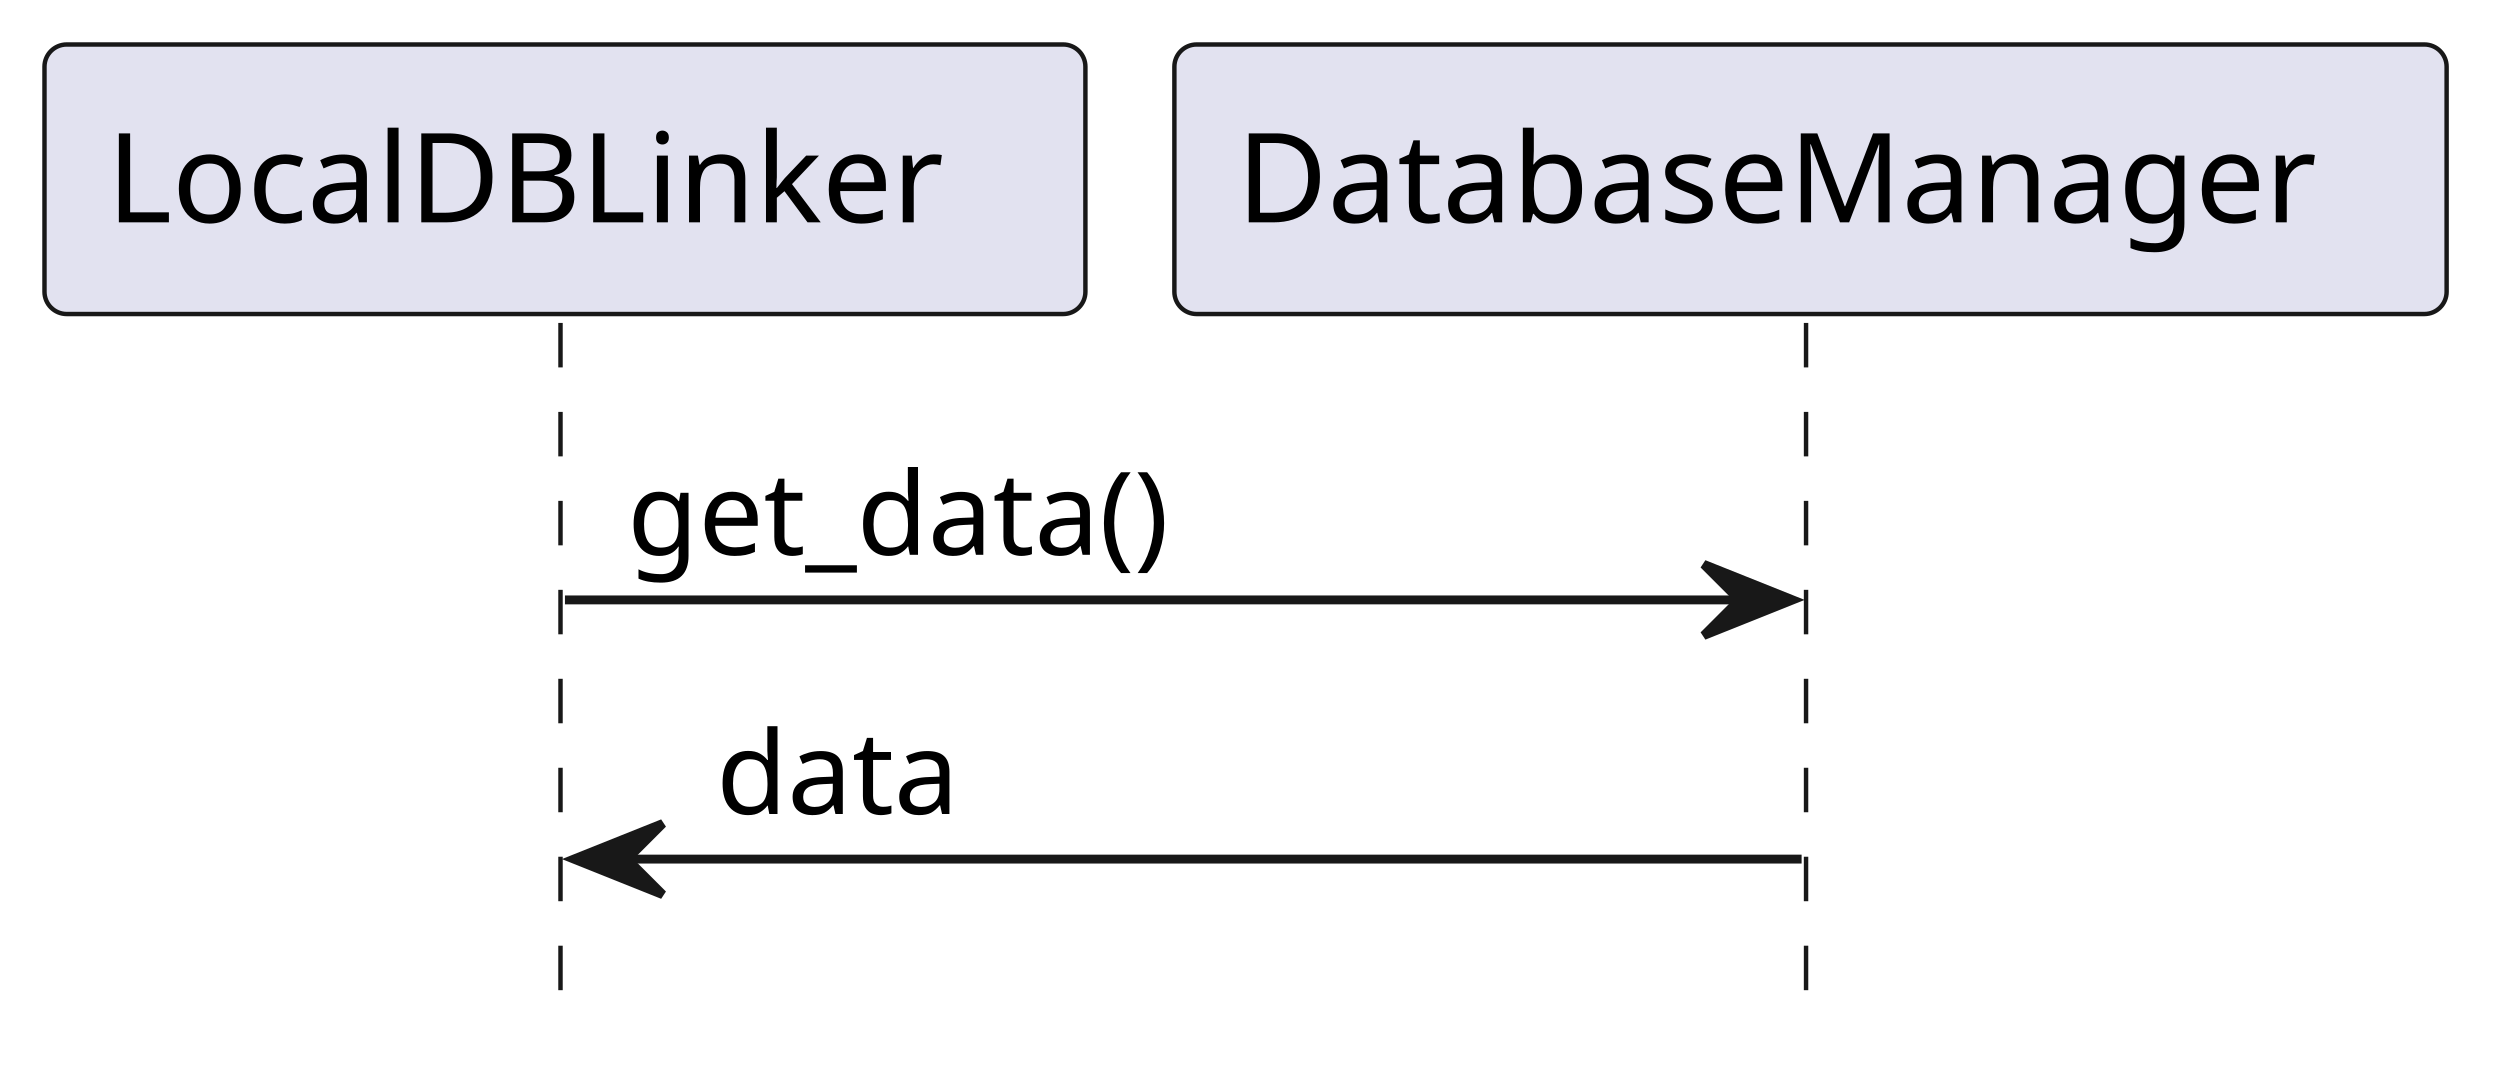
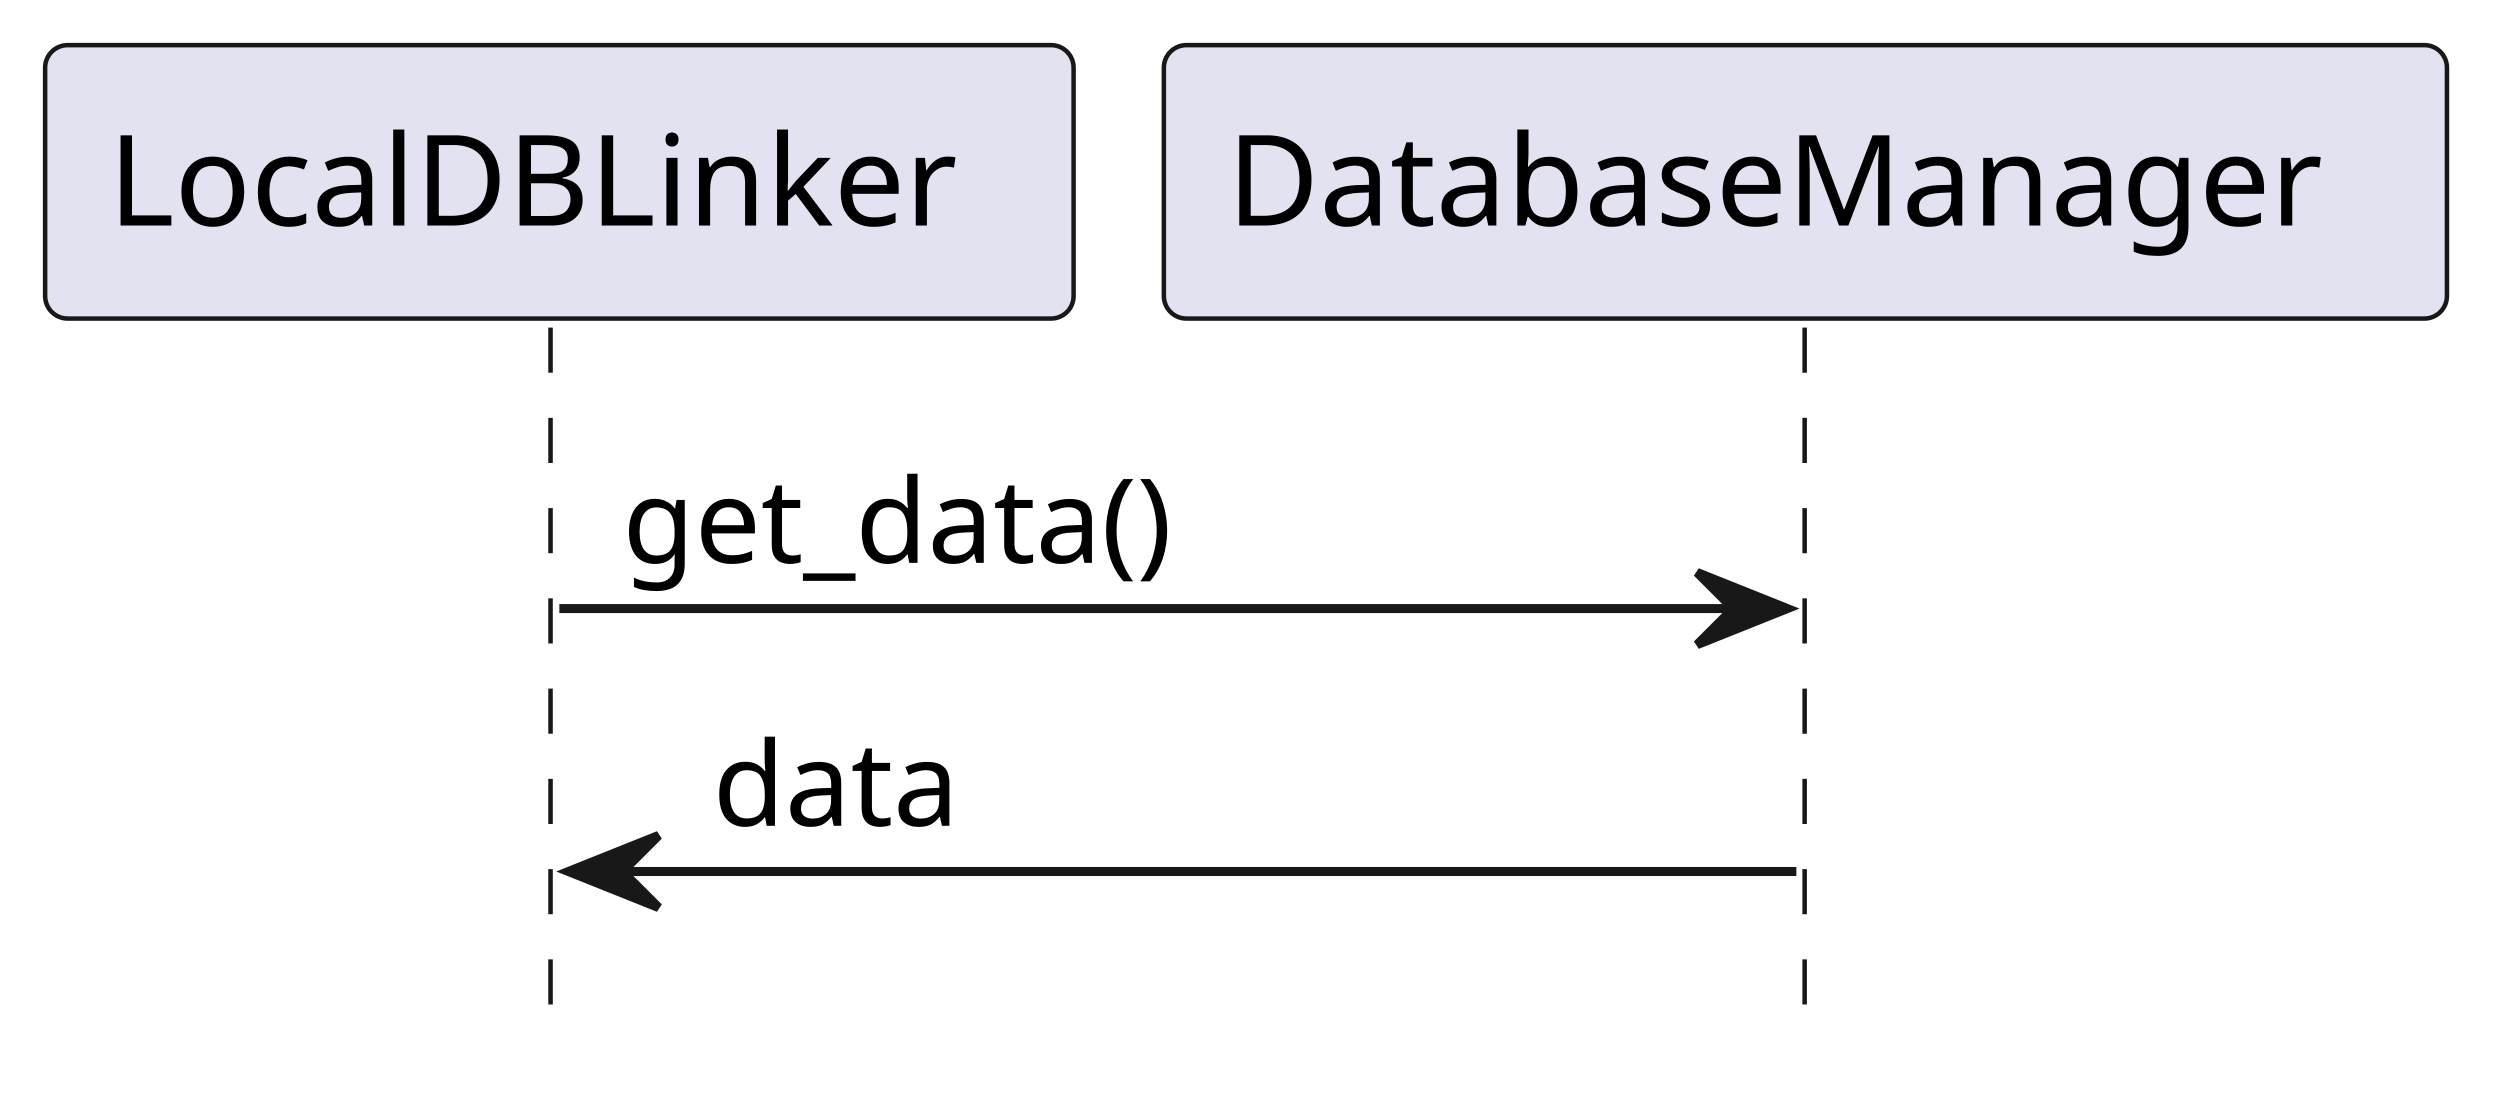
- <svg xmlns="http://www.w3.org/2000/svg" contentStyleType="text/css" height="121px" preserveAspectRatio="none" style="width:281px;height:121px;background:#FFFFFF;" version="1.1" viewBox="0 0 281 121" width="281px" zoomAndPan="magnify">
+ <svg xmlns="http://www.w3.org/2000/svg" contentStyleType="text/css" height="121px" preserveAspectRatio="none" style="width:277px;height:121px;background:#FFFFFF;" version="1.1" viewBox="0 0 277 121" width="277px" zoomAndPan="magnify">
  <defs />
  <g>
-     <line style="stroke:#181818;stroke-width:0.5;stroke-dasharray:5.0,5.0;" x1="63" x2="63" y1="36.297" y2="114.562" />
-     <line style="stroke:#181818;stroke-width:0.5;stroke-dasharray:5.0,5.0;" x1="203" x2="203" y1="36.297" y2="114.562" />
-     <rect fill="#E2E2F0" height="30.297" rx="2.5" ry="2.5" style="stroke:#181818;stroke-width:0.5;" width="117" x="5" y="5" />
-     <text fill="#000000" font-family="sans-serif" font-size="14" lengthAdjust="spacing" textLength="103" x="12" y="24.995">LocalDBLinker</text>
-     <rect fill="#E2E2F0" height="30.297" rx="2.5" ry="2.5" style="stroke:#181818;stroke-width:0.5;" width="143" x="132" y="5" />
-     <text fill="#000000" font-family="sans-serif" font-size="14" lengthAdjust="spacing" textLength="129" x="139" y="24.995">DatabaseManager</text>
-     <polygon fill="#181818" points="191.5,63.43,201.5,67.43,191.5,71.43,195.5,67.43" style="stroke:#181818;stroke-width:1.0;" />
-     <line style="stroke:#181818;stroke-width:1.0;" x1="63.5" x2="197.5" y1="67.43" y2="67.43" />
-     <text fill="#000000" font-family="sans-serif" font-size="13" lengthAdjust="spacing" textLength="67" x="70.5" y="62.364">get_data()</text>
-     <polygon fill="#181818" points="74.5,92.562,64.5,96.562,74.5,100.562,70.5,96.562" style="stroke:#181818;stroke-width:1.0;" />
-     <line style="stroke:#181818;stroke-width:1.0;" x1="68.5" x2="202.5" y1="96.562" y2="96.562" />
-     <text fill="#000000" font-family="sans-serif" font-size="13" lengthAdjust="spacing" textLength="29" x="80.5" y="91.497">data</text>
+     <line style="stroke:#181818;stroke-width:0.5;stroke-dasharray:5.0,5.0;" x1="61" x2="61" y1="36.297" y2="114.562" />
+     <line style="stroke:#181818;stroke-width:0.5;stroke-dasharray:5.0,5.0;" x1="199.955" x2="199.955" y1="36.297" y2="114.562" />
+     <rect fill="#E2E2F0" height="30.297" rx="2.5" ry="2.5" style="stroke:#181818;stroke-width:0.5;" width="113.955" x="5" y="5" />
+     <text fill="#000000" font-family="sans-serif" font-size="14" lengthAdjust="spacing" textLength="99.955" x="12" y="24.995">LocalDBLinker</text>
+     <rect fill="#E2E2F0" height="30.297" rx="2.5" ry="2.5" style="stroke:#181818;stroke-width:0.5;" width="142.167" x="128.955" y="5" />
+     <text fill="#000000" font-family="sans-serif" font-size="14" lengthAdjust="spacing" textLength="128.167" x="135.955" y="24.995">DatabaseManager</text>
+     <polygon fill="#181818" points="188.039,63.43,198.039,67.43,188.039,71.43,192.039,67.43" style="stroke:#181818;stroke-width:1;" />
+     <line style="stroke:#181818;stroke-width:1;" x1="61.977" x2="194.039" y1="67.43" y2="67.43" />
+     <text fill="#000000" font-family="sans-serif" font-size="13" lengthAdjust="spacing" textLength="67.272" x="68.978" y="62.364">get_data()</text>
+     <polygon fill="#181818" points="72.978,92.562,62.977,96.562,72.978,100.562,68.978,96.562" style="stroke:#181818;stroke-width:1;" />
+     <line style="stroke:#181818;stroke-width:1;" x1="66.978" x2="199.039" y1="96.562" y2="96.562" />
+     <text fill="#000000" font-family="sans-serif" font-size="13" lengthAdjust="spacing" textLength="29.282" x="78.978" y="91.497">data</text>
  </g>
</svg>
